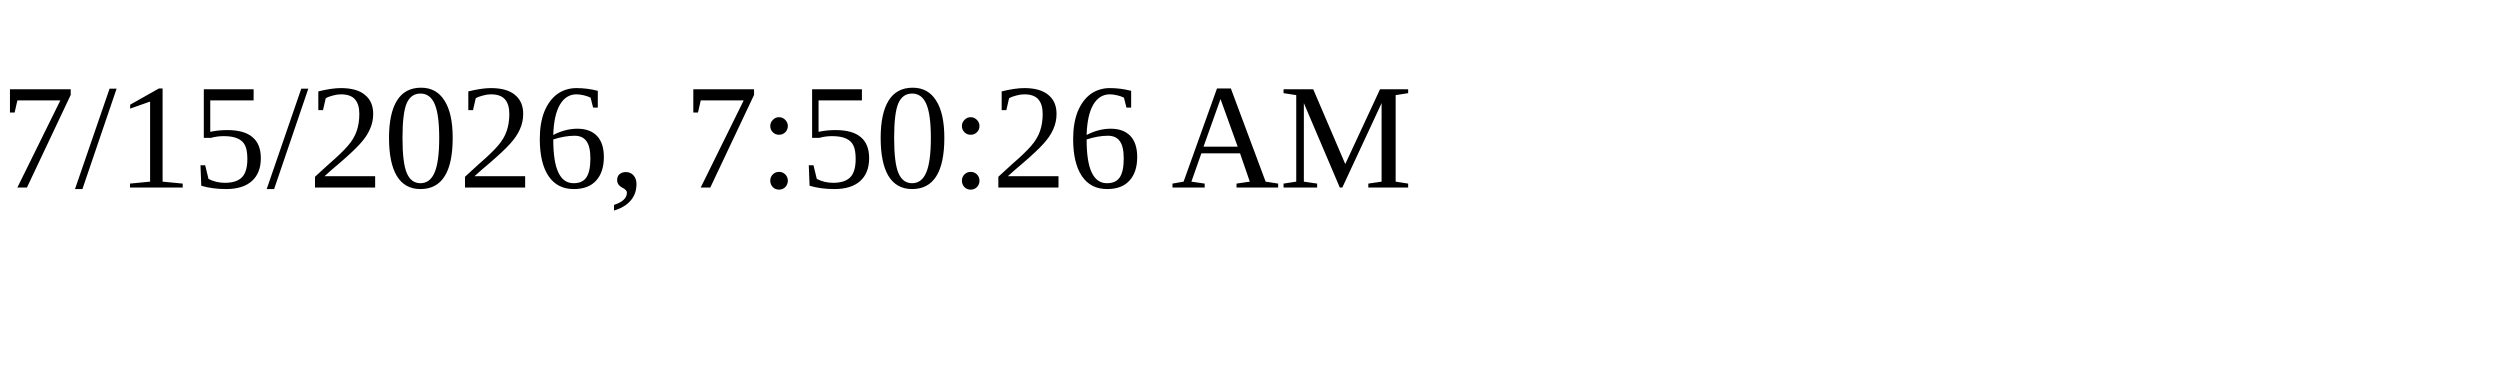
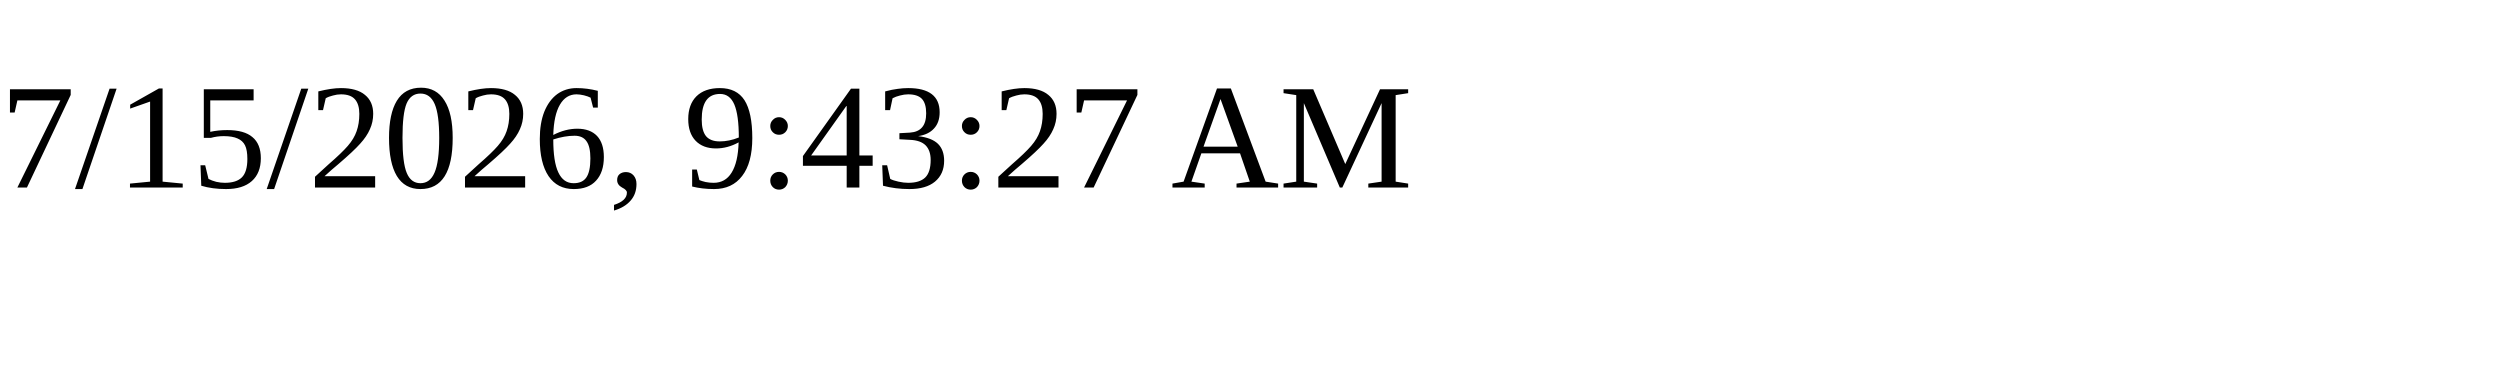
<svg xmlns="http://www.w3.org/2000/svg" height="30" width="200">
-   <text x="0" y="15">7/15/2026, 7:50:26 AM</text>
+   <text x="0" y="15">7/15/2026, 9:43:27 AM</text>
</svg>
